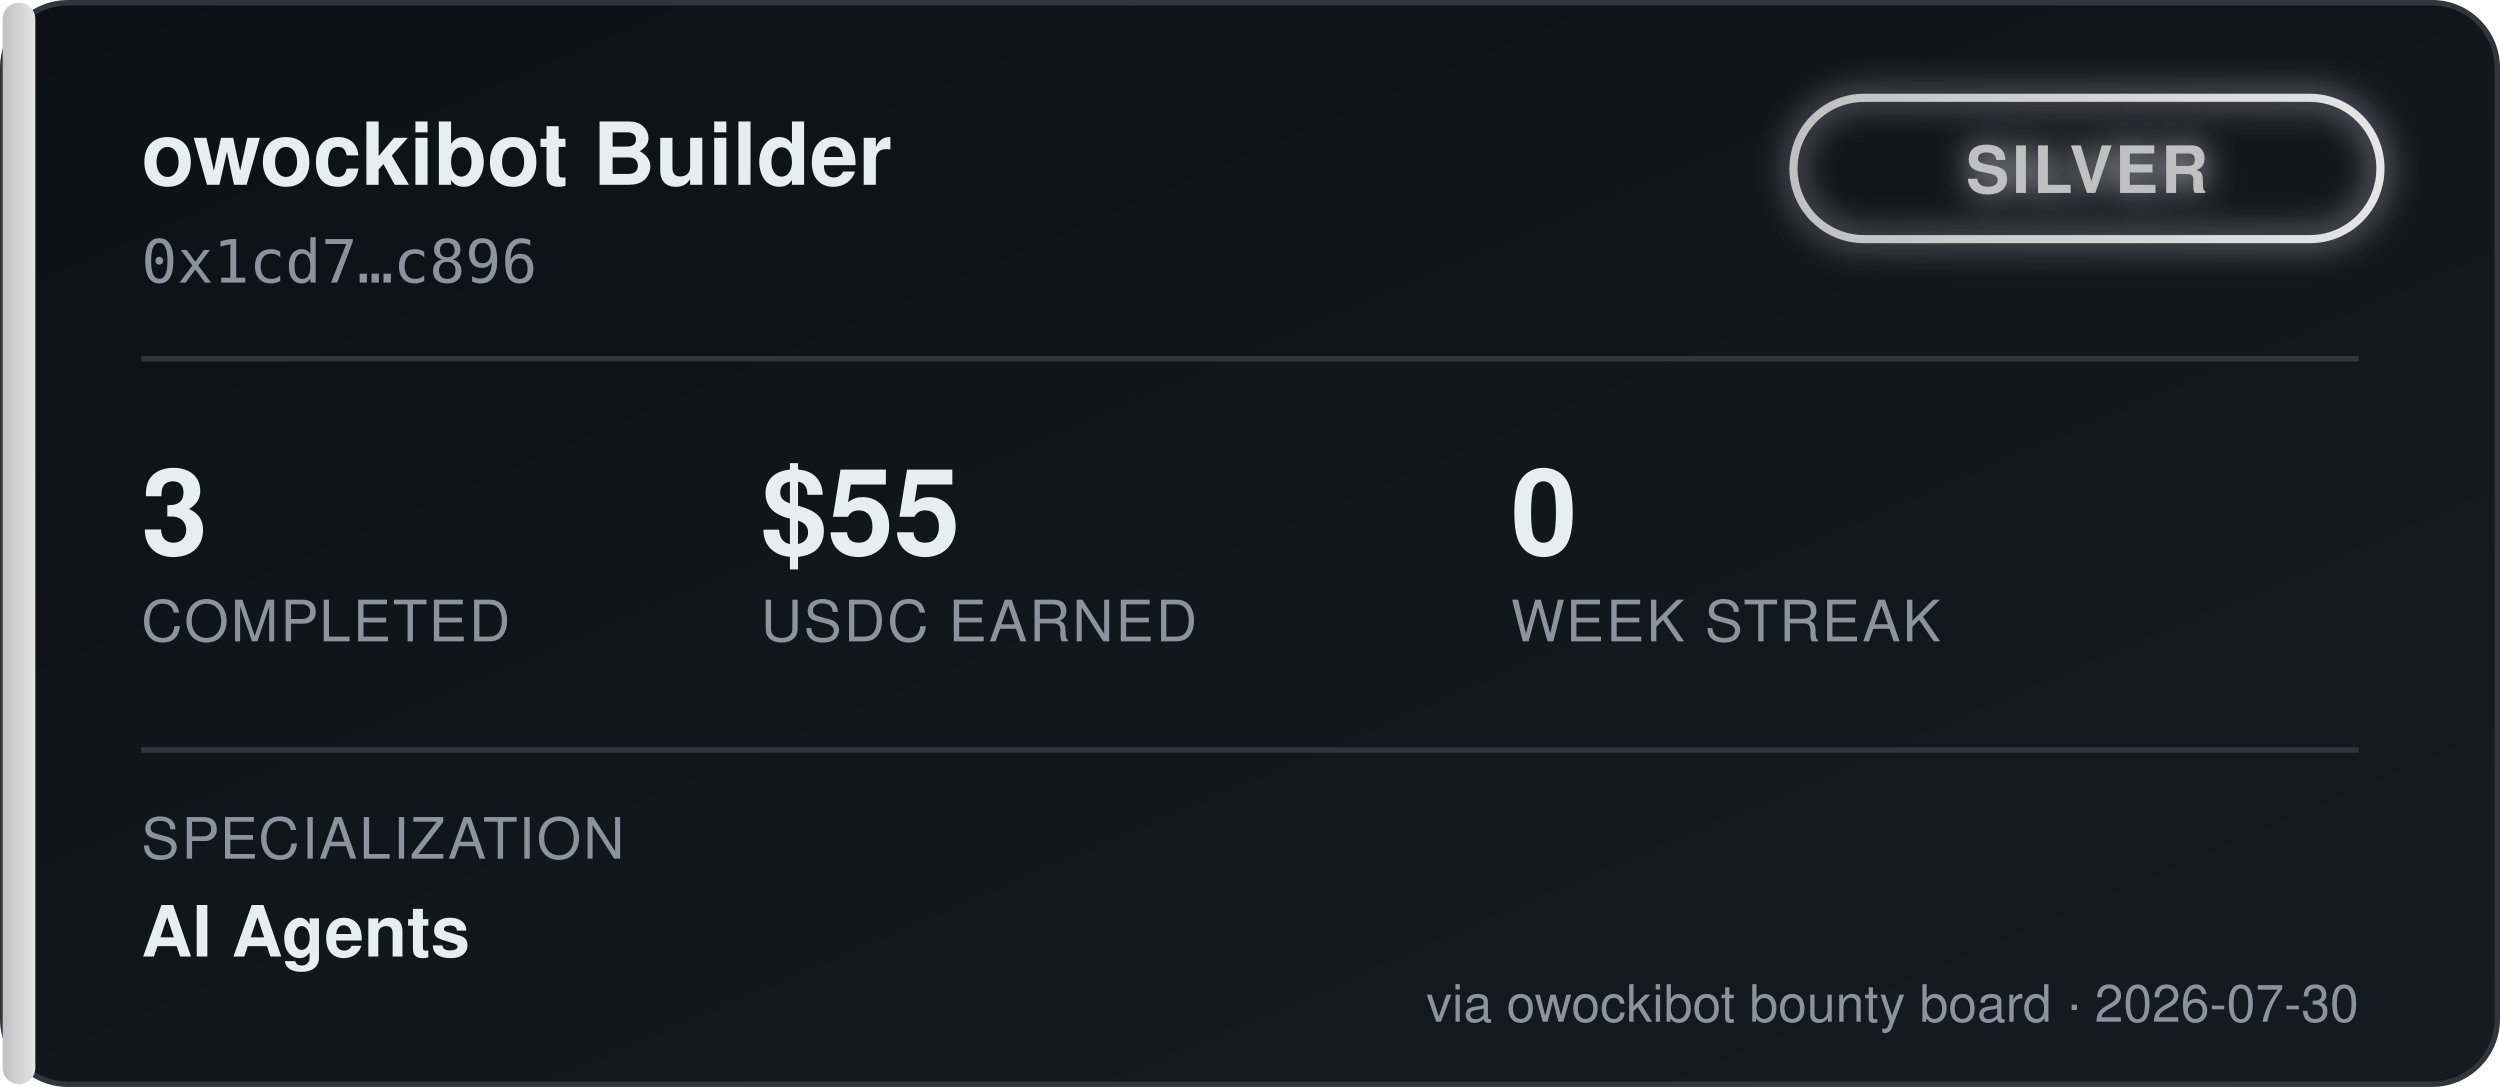
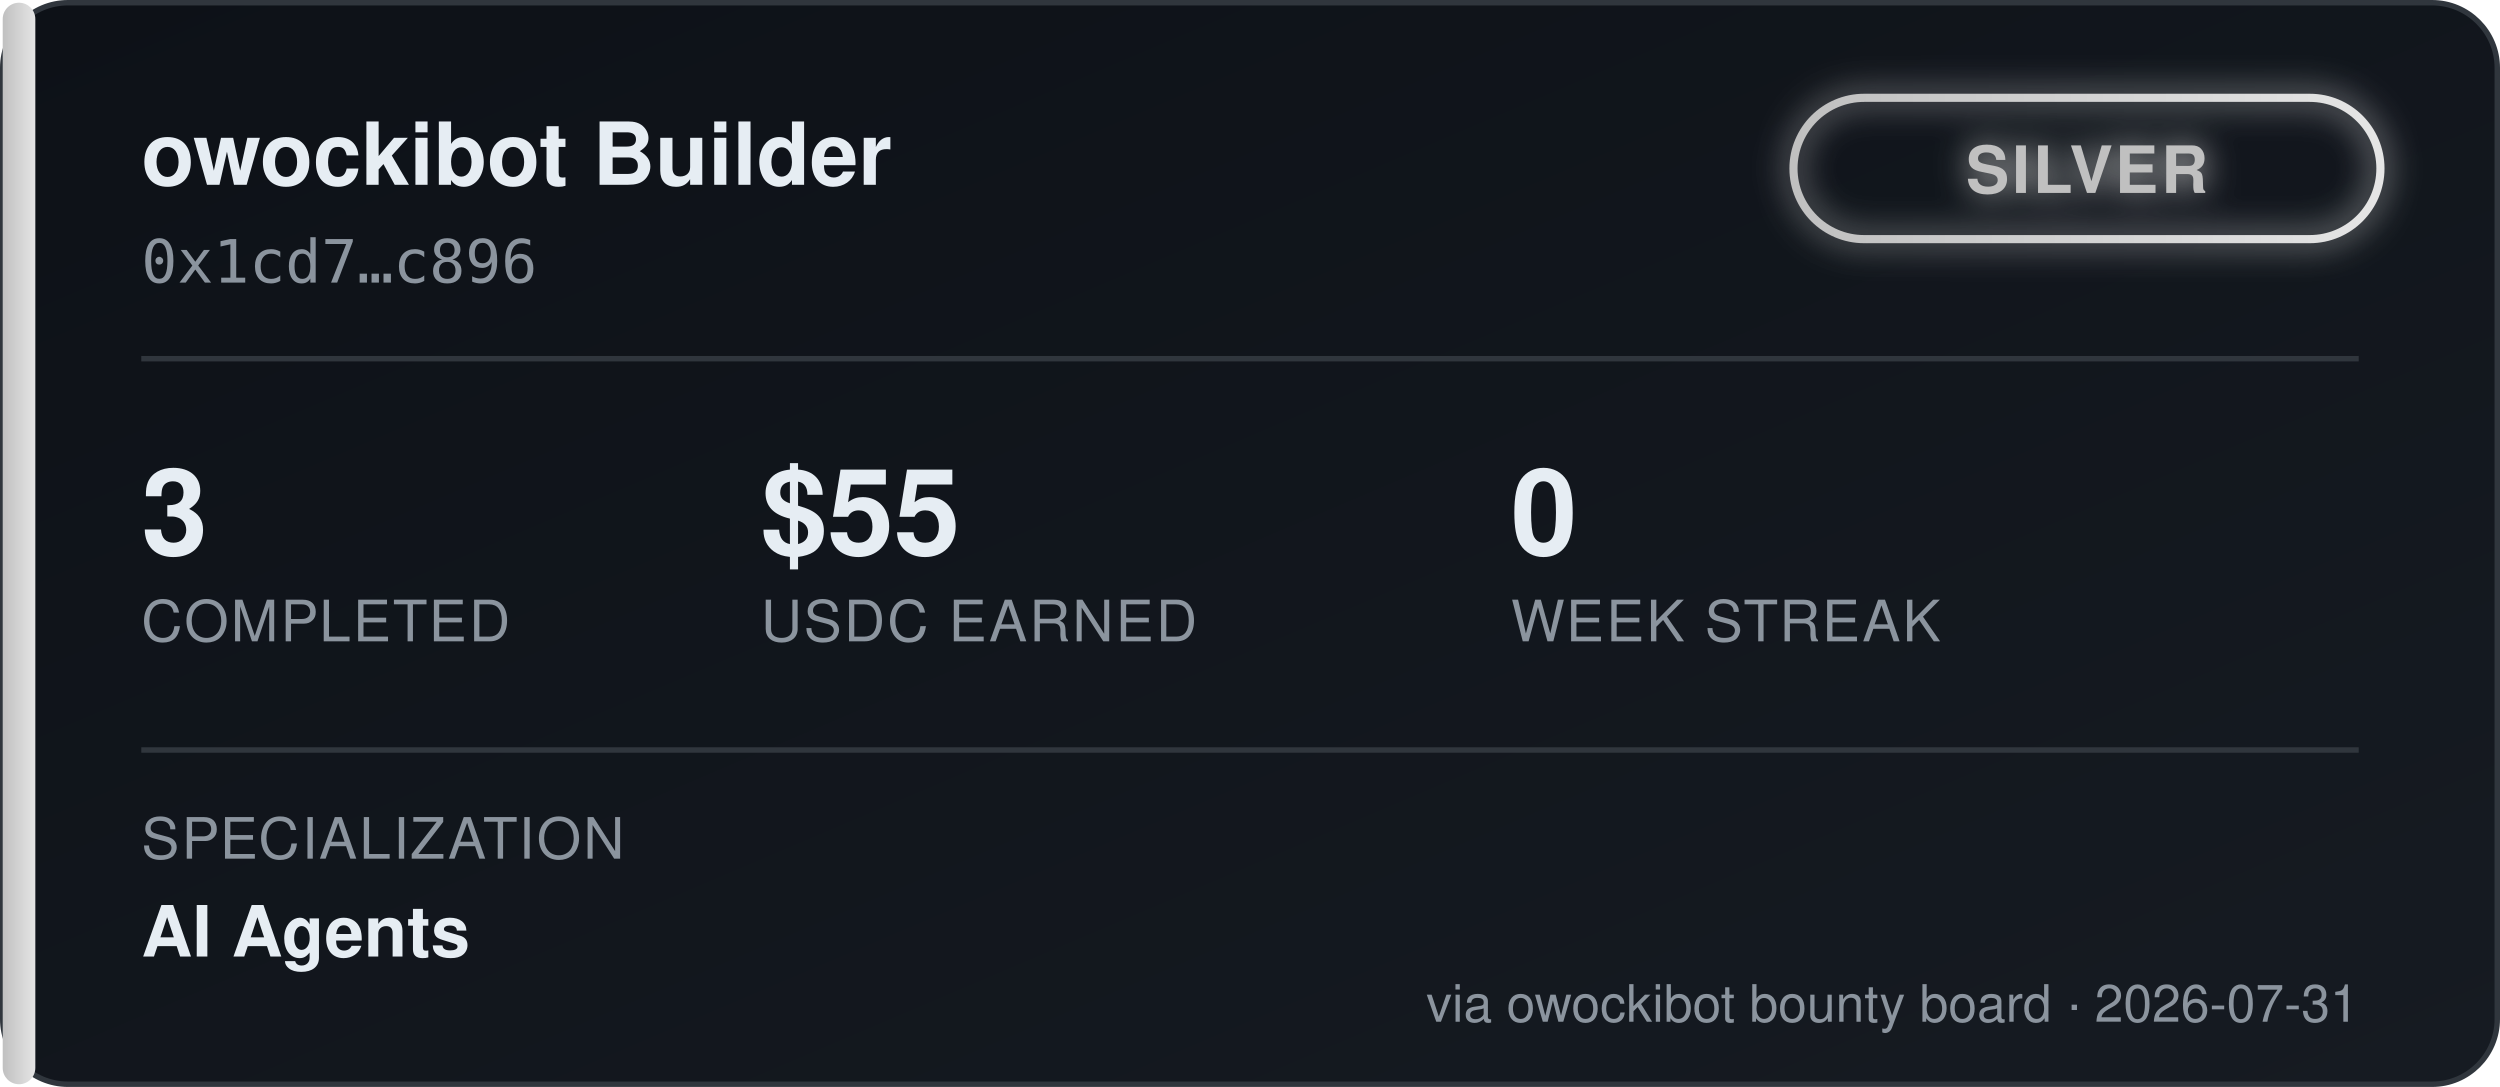
<svg xmlns="http://www.w3.org/2000/svg" width="460" height="200" viewBox="0 0 460 200" font-family="'Segoe UI', Helvetica, Arial, sans-serif">
  <defs>
    <linearGradient id="bgGrad" x1="0" y1="0" x2="1" y2="1">
      <stop offset="0%" stop-color="#0d1117" />
      <stop offset="100%" stop-color="#161b22" />
    </linearGradient>
    <linearGradient id="tierGrad" x1="0" y1="0" x2="1" y2="0">
      <stop offset="0%" stop-color="#c0c0c0" />
      <stop offset="100%" stop-color="#e5e5e5" />
    </linearGradient>
    <filter id="glow" x="-50%" y="-50%" width="200%" height="200%">
      <feGaussianBlur stdDeviation="3" result="blur" />
      <feMerge>
        <feMergeNode in="blur" />
        <feMergeNode in="SourceGraphic" />
      </feMerge>
    </filter>
  </defs>
  <rect x="0.5" y="0.5" width="459" height="199" rx="12" fill="url(#bgGrad)" stroke="#30363d" />
  <rect x="0.5" y="0.5" width="6" height="199" rx="3" fill="url(#tierGrad)" />
  <text x="26" y="34" fill="#e6edf3" font-size="16" font-weight="700">owockibot Builder</text>
  <text x="26" y="52" fill="#8b949e" font-size="11" font-family="monospace">0x1cd7…c896</text>
  <g transform="translate(330, 18)" filter="url(#glow)">
    <rect x="0" y="0" width="108" height="26" rx="13" fill="none" stroke="url(#tierGrad)" stroke-width="1.5" />
    <text x="54" y="17.5" fill="#c0c0c0" font-size="12" font-weight="700" text-anchor="middle" letter-spacing="0.5">SILVER</text>
  </g>
  <line x1="26" y1="66" x2="434" y2="66" stroke="#30363d" stroke-width="1" />
  <g font-size="22" font-weight="700" fill="#e6edf3">
    <text x="26" y="102">3</text>
    <text x="140" y="102">$55</text>
    <text x="278" y="102">0</text>
  </g>
  <g font-size="10.5" fill="#8b949e" letter-spacing="0.4">
    <text x="26" y="118">COMPLETED</text>
    <text x="140" y="118">USDC EARNED</text>
    <text x="278" y="118">WEEK STREAK</text>
  </g>
  <line x1="26" y1="138" x2="434" y2="138" stroke="#30363d" stroke-width="1" />
  <text x="26" y="158" fill="#8b949e" font-size="10.5" letter-spacing="0.4">SPECIALIZATION</text>
  <text x="26" y="176" fill="#e6edf3" font-size="13" font-weight="600">AI Agents</text>
-   <text x="434" y="188" fill="#8b949e" font-size="9.5" text-anchor="end">via owockibot bounty board · 2026-07-30</text>
+   <text x="434" y="188" fill="#8b949e" font-size="9.5" text-anchor="end">via owockibot bounty board · 2026-07-31</text>
</svg>
